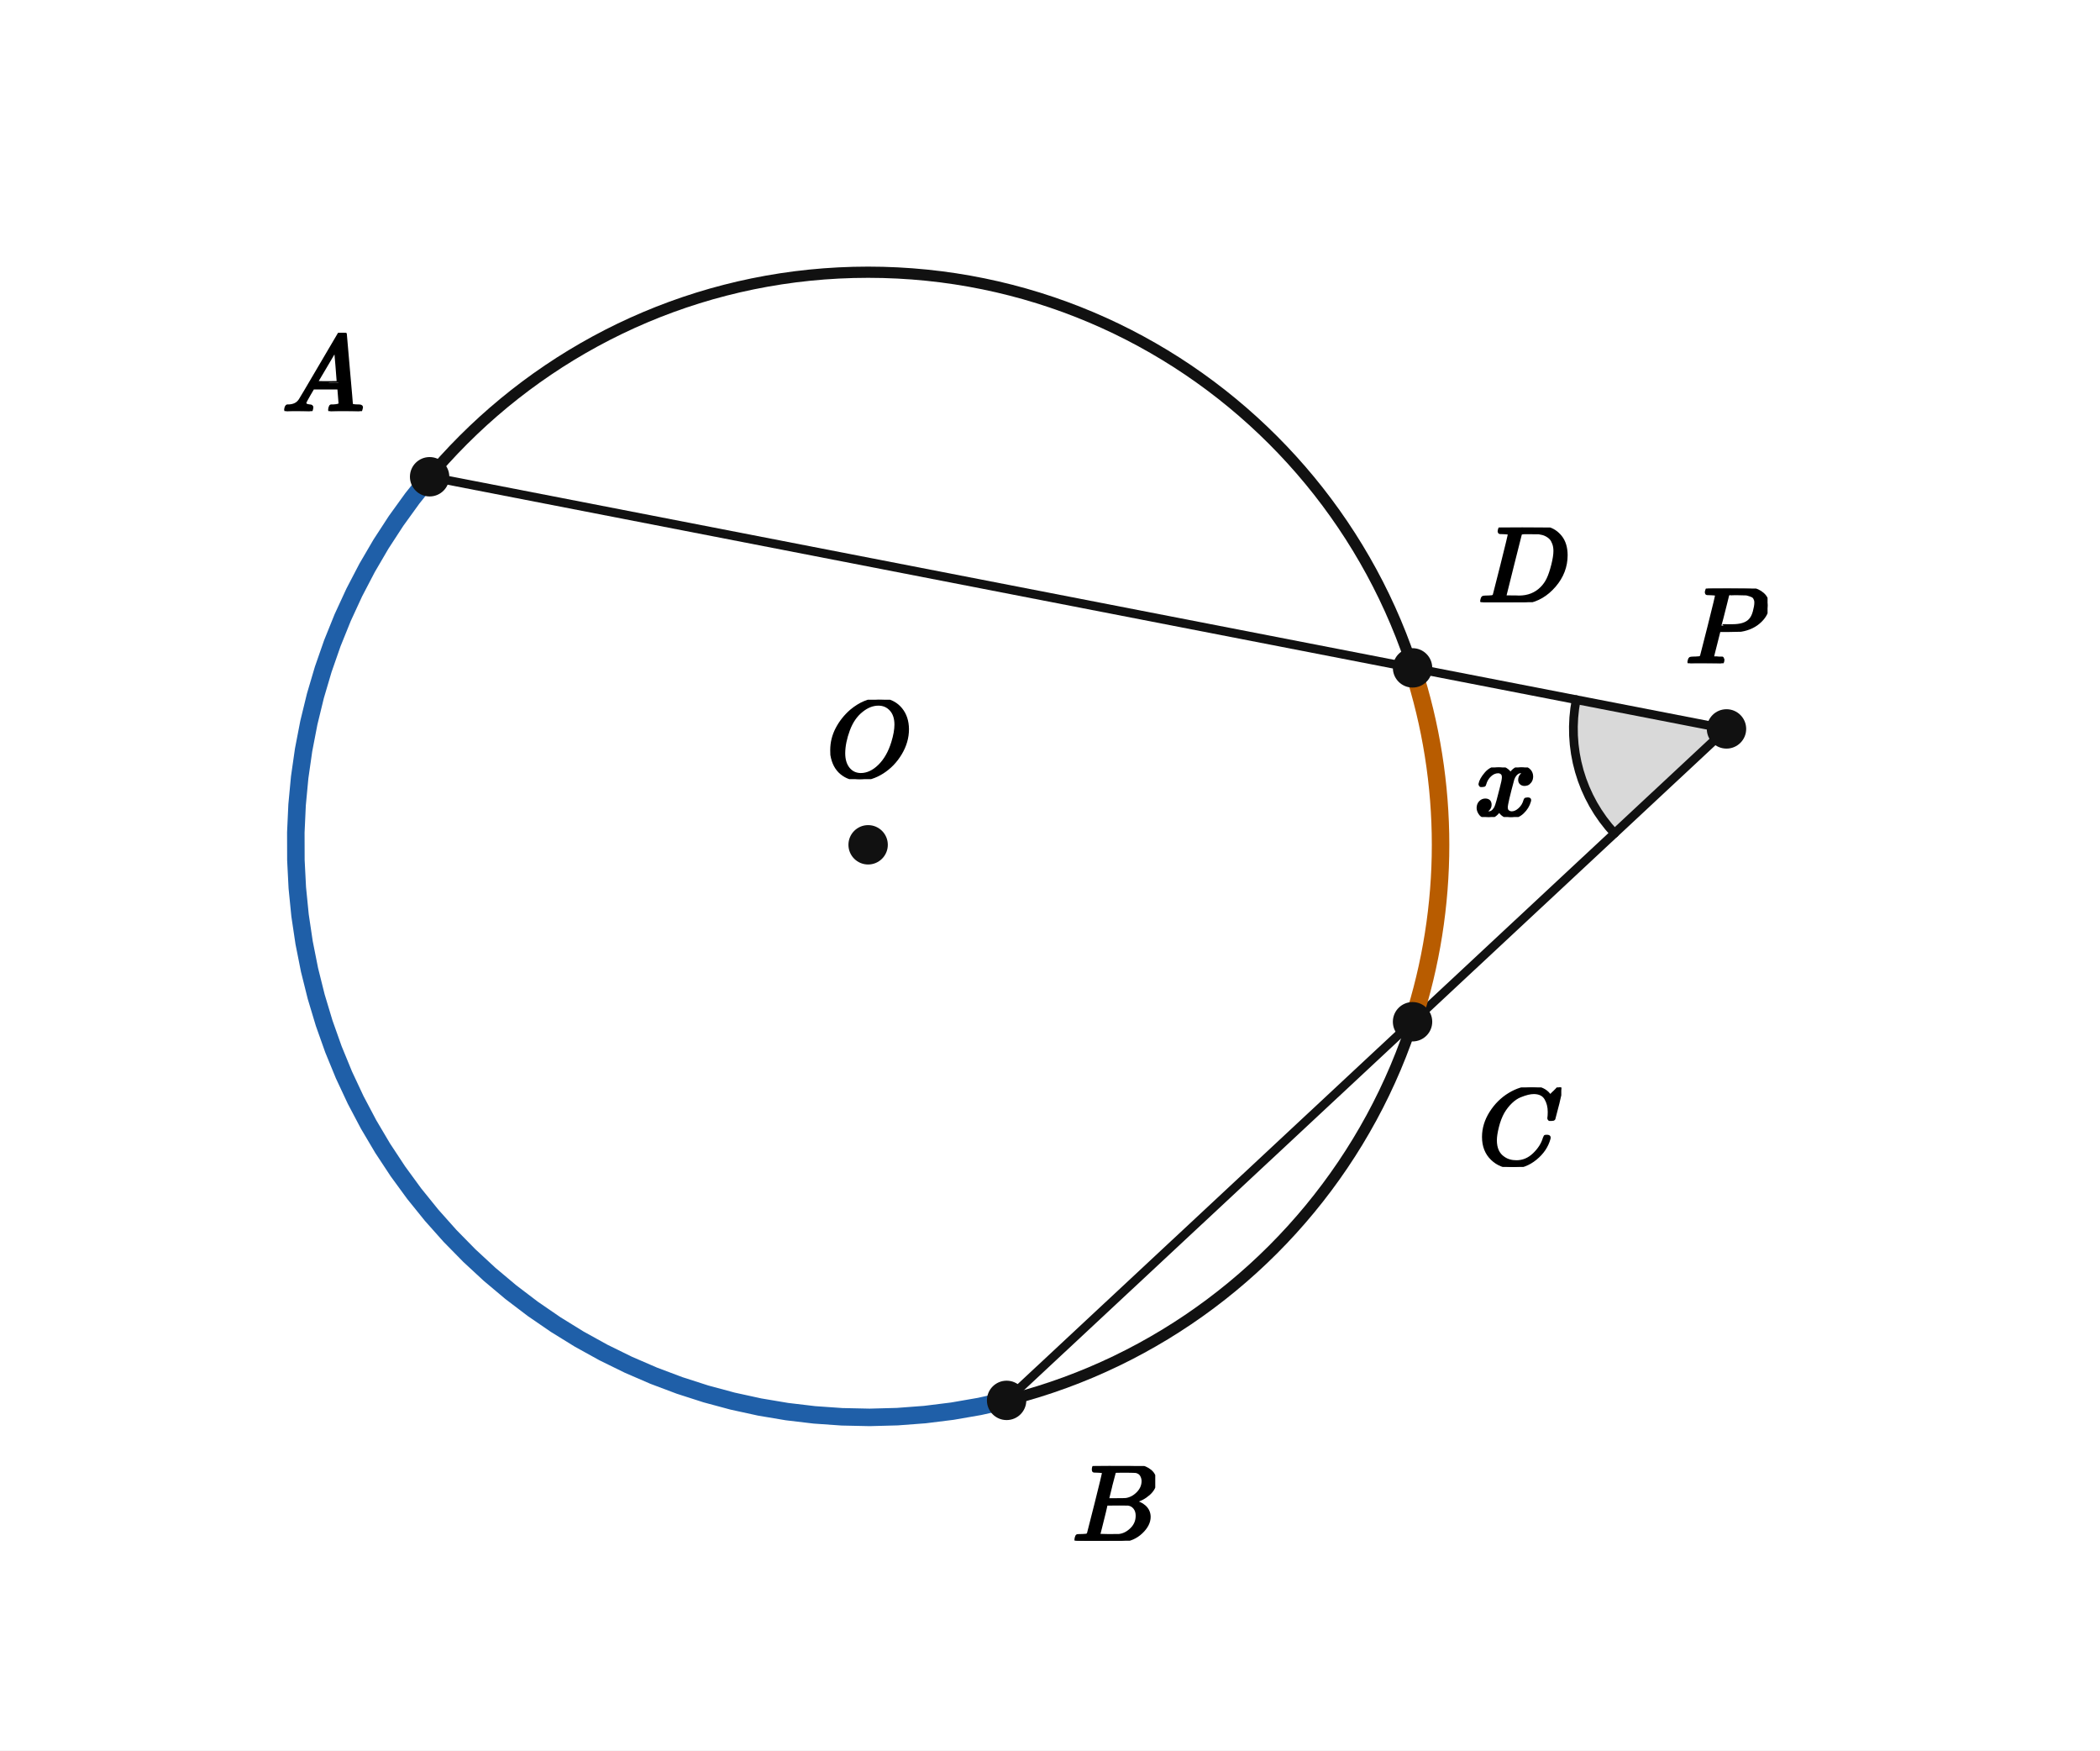
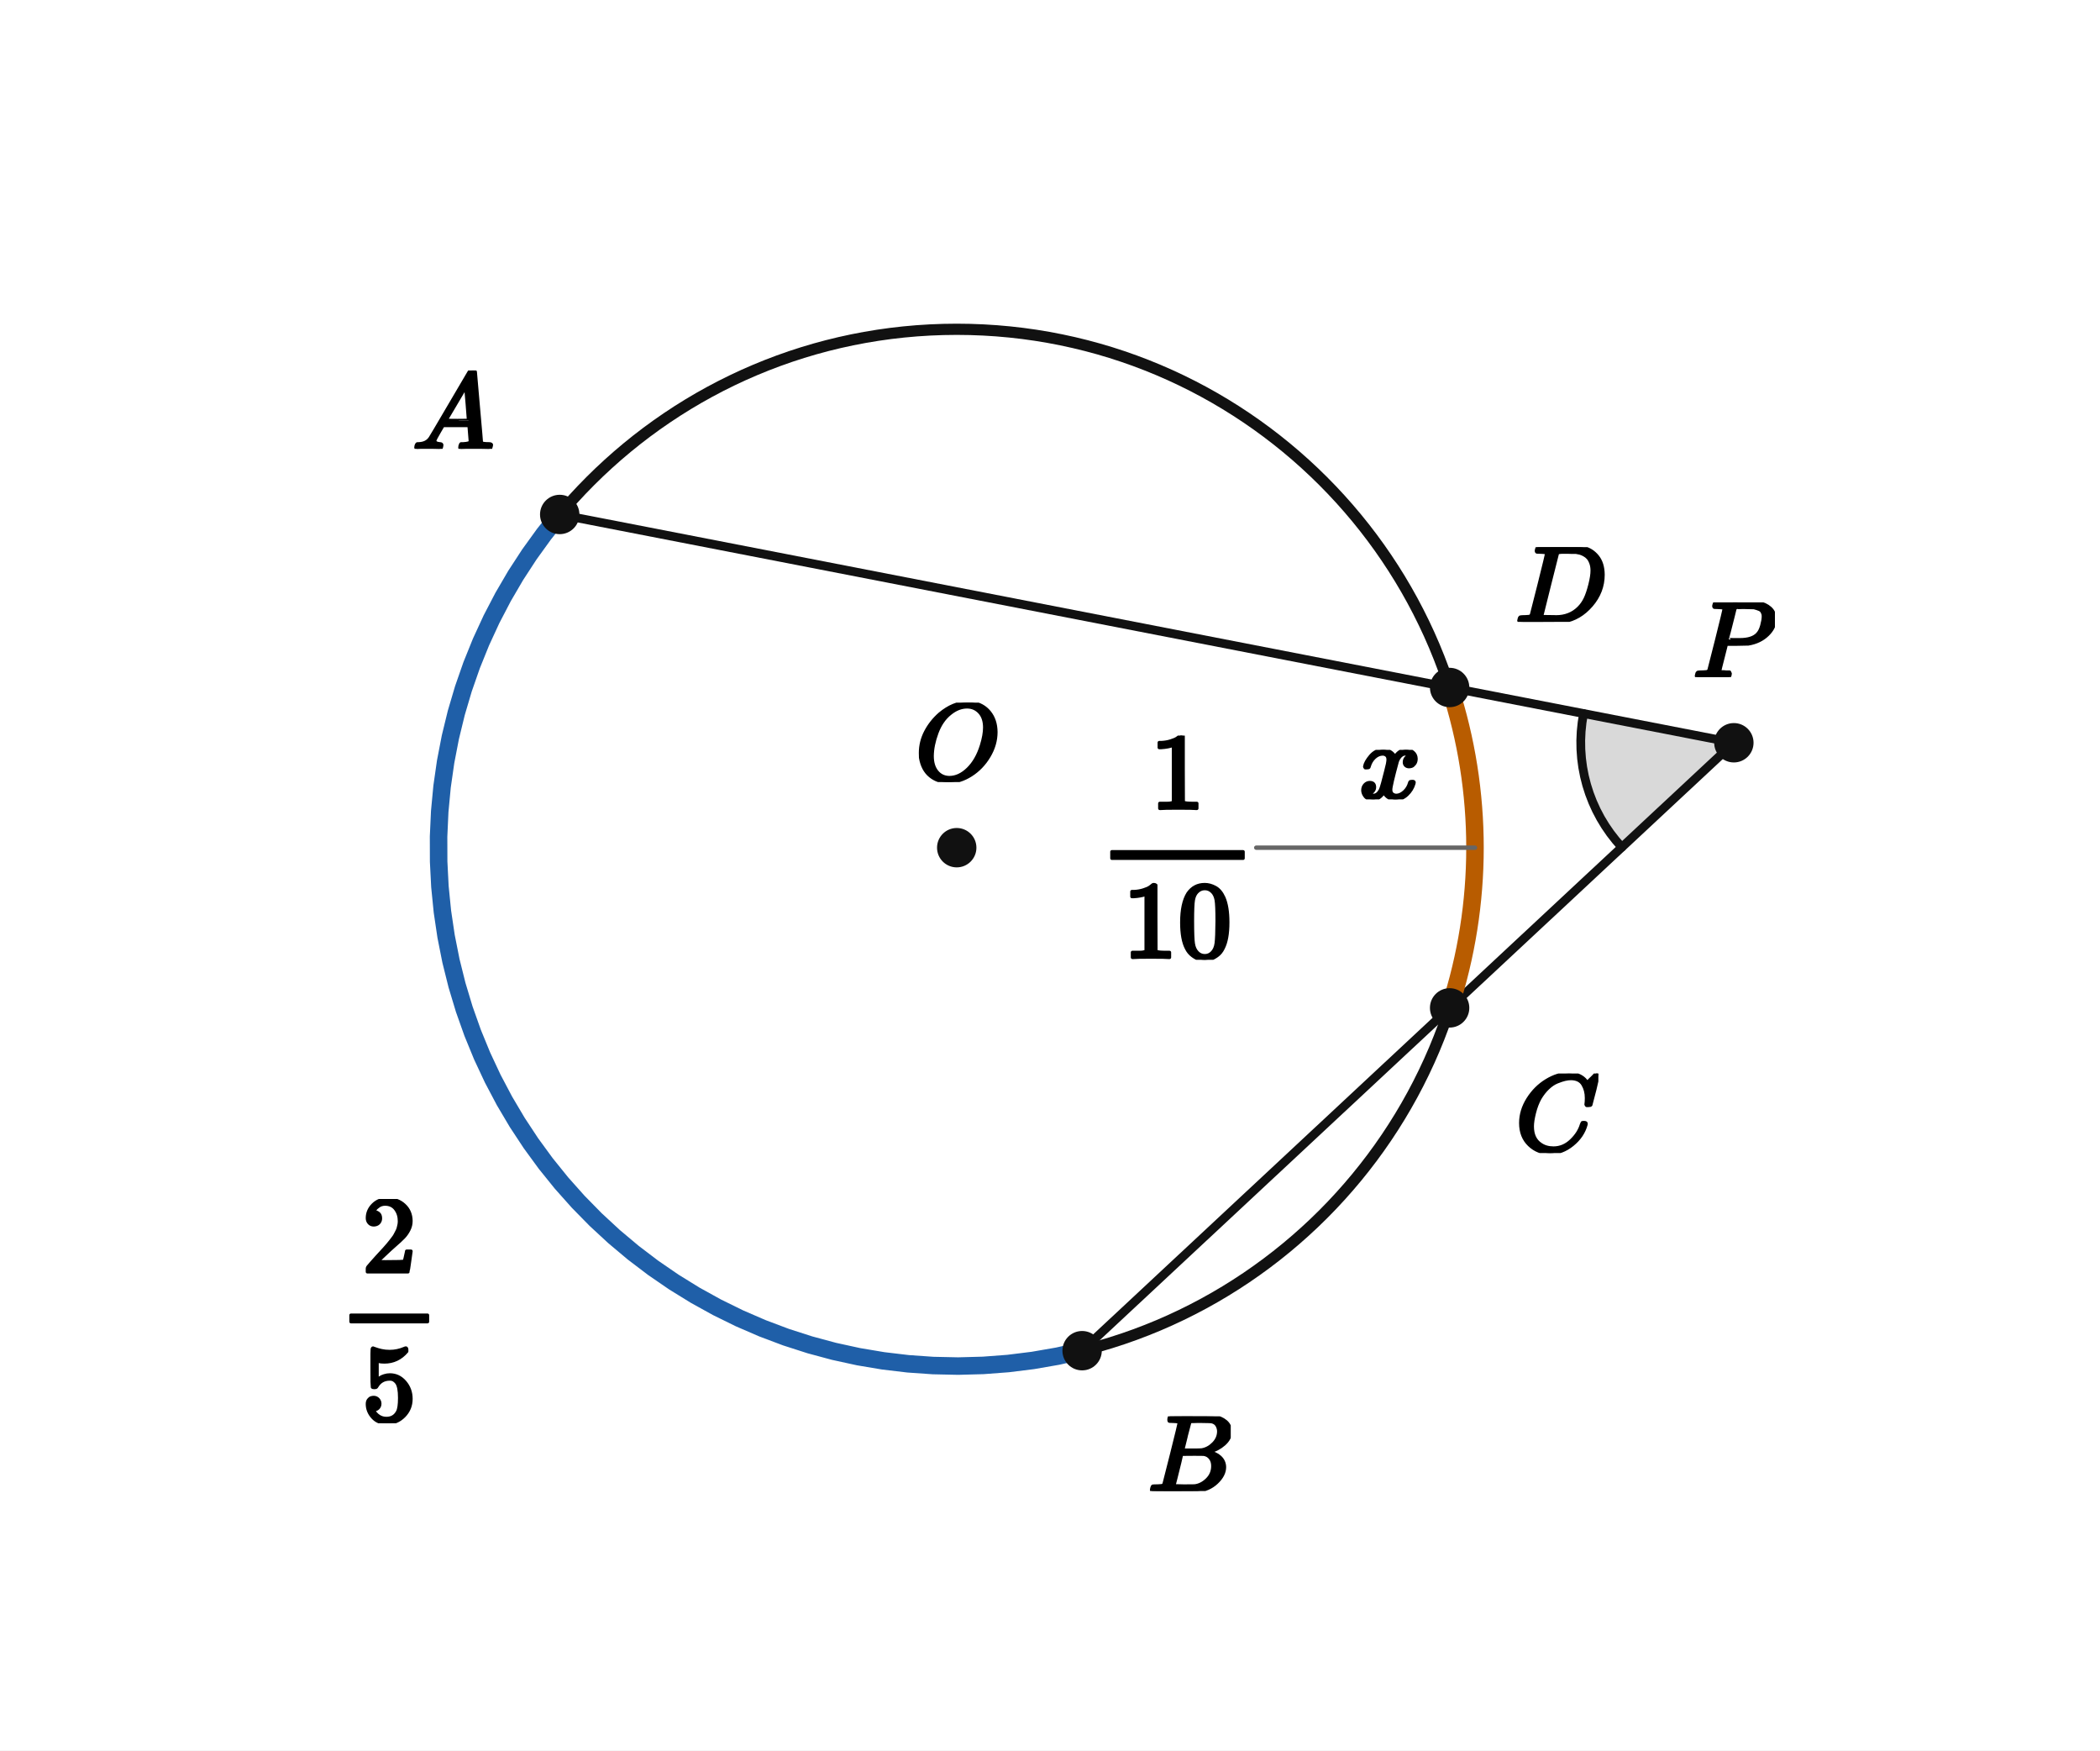
<svg xmlns="http://www.w3.org/2000/svg" viewBox="0 0 384 320" width="384" height="320" preserveAspectRatio="xMidYMid meet" role="img" aria-labelledby="visual-title visual-desc" data-engine-version="geometry-visual-v1" data-geometry-style-version="AP_GEOMETRY_PRINT_V1_0_DRAFT" data-geometry-preset="GEOMETRY_STANDARD" data-graph-style-version="AP_GRAPH_PRINT_V1_1_DRAFT" data-geometry-mode="COORDINATE_GEOMETRY_HYBRID" data-axis-scale-mode="EQUAL_UNIT" data-geometry-fact-hash="44136fa355b3678a1146ad16f7e8649e94fb4fc21fe77e8310c060f61caaff8a" data-visual-provenance="independent-facts-python" style="max-width:100%;height:auto;stroke-linejoin:round;stroke-linecap:round" data-publication-profile="fragment-publication-spike-v1" data-safe-margin="12">
  <rect width="384" height="320" fill="#fff" />
  <g data-layer="12">
-     <polygon id="askedX-sector" data-role="angleSector" stroke="none" stroke-width="1.6" fill="#d9d9d9" data-owner-points="A P B" data-mark="angle" data-mark-id="askedX" data-mark-index="0" data-mark-count="1" data-mark-side="INNER" points="315.702,133.253 288.217,127.91 287.95,129.538 287.779,131.178 287.706,132.825 287.729,134.474 287.849,136.119 288.066,137.754 288.379,139.373 288.787,140.971 289.288,142.542 289.881,144.081 290.563,145.582 291.332,147.041 292.186,148.452 293.122,149.81 294.136,151.11 295.224,152.349" />
+     <polygon id="askedX-sector" data-role="angleSector" stroke="none" stroke-width="1.6" fill="#d9d9d9" data-owner-points="A P B" data-mark="angle" data-mark-id="askedX" data-mark-index="0" data-mark-count="1" data-mark-side="INNER" points="317.049,135.784 289.563,130.442 289.297,132.069 289.126,133.709 289.052,135.357 289.076,137.006 289.196,138.65 289.413,140.285 289.726,141.904 290.134,143.502 290.635,145.073 291.227,146.612 291.91,148.114 292.679,149.572 293.533,150.983 294.468,152.341 295.482,153.642 296.571,154.88" />
  </g>
  <g data-layer="30">
-     <line id="PA" data-role="line" stroke="#111" stroke-width="1.6" fill="none" x1="315.702" y1="133.253" x2="78.558" y2="87.157" />
+     <line id="PA" data-role="line" stroke="#111" stroke-width="1.6" fill="none" x1="317.049" y1="135.784" x2="102.347" y2="94.05" />
  </g>
  <g data-layer="30">
-     <line id="PB" data-role="line" stroke="#111" stroke-width="1.6" fill="none" x1="315.702" y1="133.253" x2="184.066" y2="256.005" />
+     <line id="PB" data-role="line" stroke="#111" stroke-width="1.6" fill="none" x1="317.049" y1="135.784" x2="197.871" y2="246.92" />
  </g>
  <g data-layer="40">
-     <circle id="circ" data-role="circle" stroke="#111" stroke-width="2.05" fill="none" cx="158.743" cy="154.44" r="104.674" />
+     <circle id="circ" data-role="circle" stroke="#111" stroke-width="2.05" fill="none" cx="174.944" cy="154.966" r="94.768" />
  </g>
  <g data-layer="46">
-     <polyline id="far" data-role="circularArc" stroke="#1f5fa8" stroke-width="3.2" fill="none" data-owner-points="A B" data-center-point="O" data-owner-radius="10.0" data-sweep="CCW" data-mark="arc" data-mark-id="far" points="78.558,87.157 75.401,91.109 72.439,95.21 69.678,99.449 67.125,103.816 64.786,108.302 62.667,112.895 60.772,117.585 59.106,122.362 57.672,127.213 56.475,132.128 55.516,137.095 54.799,142.102 54.324,147.139 54.093,152.192 54.107,157.251 54.365,162.303 54.866,167.336 55.611,172.34 56.596,177.302 57.82,182.21 59.279,187.054 60.971,191.821 62.891,196.501 65.035,201.083 67.398,205.556 69.974,209.909 72.758,214.133 75.742,218.218 78.921,222.153 82.285,225.931 85.829,229.541 89.542,232.976 93.417,236.228 97.445,239.289 101.616,242.151 105.92,244.809 110.348,247.255 114.889,249.485 119.532,251.493 124.266,253.274 129.082,254.824 133.966,256.14 138.909,257.218 143.897,258.057 148.921,258.653 153.967,259.006 159.024,259.114 164.081,258.979 169.126,258.599 174.146,257.975 179.13,257.11 184.066,256.005" />
+     <polyline id="far" data-role="circularArc" stroke="#1f5fa8" stroke-width="3.2" fill="none" data-owner-points="A B" data-center-point="O" data-owner-radius="10.0" data-sweep="CCW" data-mark="arc" data-mark-id="far" points="102.347,94.05 99.489,97.629 96.807,101.341 94.307,105.179 91.996,109.133 89.879,113.194 87.96,117.353 86.244,121.599 84.736,125.924 83.438,130.316 82.354,134.765 81.486,139.262 80.836,143.796 80.406,148.356 80.197,152.931 80.21,157.511 80.443,162.085 80.898,166.642 81.571,171.172 82.463,175.664 83.571,180.108 84.893,184.493 86.425,188.81 88.163,193.047 90.104,197.195 92.243,201.245 94.576,205.186 97.096,209.01 99.798,212.708 102.675,216.271 105.722,219.691 108.93,222.96 112.292,226.07 115.8,229.014 119.447,231.785 123.223,234.377 127.12,236.783 131.128,238.998 135.239,241.016 139.443,242.834 143.73,244.447 148.089,245.85 152.512,247.042 156.986,248.018 161.503,248.777 166.051,249.317 170.62,249.636 175.198,249.735 179.777,249.612 184.344,249.268 188.889,248.703 193.401,247.92 197.871,246.92" />
  </g>
  <g data-layer="46">
-     <polyline id="near" data-role="circularArc" stroke="#b85c00" stroke-width="3.2" fill="none" data-owner-points="C D" data-center-point="O" data-owner-radius="10.0" data-sweep="CCW" data-mark="arc" data-mark-id="near" points="258.295,186.787 258.911,184.826 259.488,182.853 260.026,180.87 260.526,178.876 260.986,176.873 261.407,174.861 261.788,172.842 262.129,170.815 262.431,168.782 262.692,166.743 262.914,164.7 263.095,162.653 263.236,160.603 263.337,158.55 263.398,156.495 263.418,154.44 263.398,152.385 263.337,150.331 263.236,148.278 263.095,146.228 262.914,144.18 262.692,142.137 262.431,140.099 262.129,138.066 261.788,136.039 261.407,134.019 260.986,132.008 260.526,130.005 260.026,128.011 259.488,126.027 258.911,124.055 258.295,122.094" />
+     <polyline id="near" data-role="circularArc" stroke="#b85c00" stroke-width="3.2" fill="none" data-owner-points="C D" data-center-point="O" data-owner-radius="10.0" data-sweep="CCW" data-mark="arc" data-mark-id="near" points="265.074,184.252 265.632,182.476 266.154,180.69 266.642,178.895 267.094,177.09 267.511,175.276 267.892,173.455 268.237,171.626 268.546,169.792 268.819,167.951 269.056,166.105 269.256,164.255 269.42,162.402 269.548,160.546 269.639,158.687 269.694,156.827 269.712,154.966 269.694,153.106 269.639,151.246 269.548,149.387 269.42,147.531 269.256,145.678 269.056,143.828 268.819,141.982 268.546,140.141 268.237,138.307 267.892,136.478 267.511,134.657 267.094,132.843 266.642,131.038 266.154,129.242 265.632,127.457 265.074,125.681" />
  </g>
  <g data-layer="60">
-     <polyline id="askedX-arc-1" data-role="indicator" stroke="#111" stroke-width="1.6" fill="none" data-owner-points="A P B" data-mark="angle" data-mark-id="askedX" data-mark-index="1" data-mark-count="1" data-mark-side="INNER" points="288.217,127.91 287.95,129.538 287.779,131.178 287.706,132.825 287.729,134.474 287.849,136.119 288.066,137.754 288.379,139.373 288.787,140.971 289.288,142.542 289.881,144.081 290.563,145.582 291.332,147.041 292.186,148.452 293.122,149.81 294.136,151.11 295.224,152.349" />
-   </g>
-   <g data-layer="70">
-     <circle id="O" data-role="point" stroke="#111" stroke-width="0.8" fill="#111" cx="158.743" cy="154.44" r="3.2" />
-   </g>
-   <g data-layer="70">
-     <circle id="A" data-role="point" stroke="#111" stroke-width="0.8" fill="#111" cx="78.558" cy="87.157" r="3.2" />
-   </g>
-   <g data-layer="70">
-     <circle id="B" data-role="point" stroke="#111" stroke-width="0.8" fill="#111" cx="184.066" cy="256.005" r="3.2" />
-   </g>
-   <g data-layer="70">
-     <circle id="C" data-role="point" stroke="#111" stroke-width="0.8" fill="#111" cx="258.295" cy="186.787" r="3.2" />
-   </g>
-   <g data-layer="70">
-     <circle id="D" data-role="point" stroke="#111" stroke-width="0.8" fill="#111" cx="258.295" cy="122.094" r="3.2" />
-   </g>
-   <g data-layer="70">
-     <circle id="P" data-role="point" stroke="#111" stroke-width="0.8" fill="#111" cx="315.702" cy="133.253" r="3.2" />
-   </g>
-   <g data-layer="90">
-     <g id="askedX-label" data-label-kind="EQUATION_LABEL" data-priority="0" data-font-px="20" data-owner="askedX" data-fragment-sha="sha256:c0f12cbd63719312b3e037d2fe9056c8b499609be1f9a538e8183fd5396dd853" transform="translate(269.6094 140.2998)">
+     <polyline id="askedX-arc-1" data-role="indicator" stroke="#111" stroke-width="1.6" fill="none" data-owner-points="A P B" data-mark="angle" data-mark-id="askedX" data-mark-index="1" data-mark-count="1" data-mark-side="INNER" points="289.563,130.442 289.297,132.069 289.126,133.709 289.052,135.357 289.076,137.006 289.196,138.65 289.413,140.285 289.726,141.904 290.134,143.502 290.635,145.073 291.227,146.612 291.91,148.114 292.679,149.572 293.533,150.983 294.468,152.341 295.482,153.642 296.571,154.88" />
+   </g>
+   <g data-layer="70">
+     <circle id="O" data-role="point" stroke="#111" stroke-width="0.8" fill="#111" cx="174.944" cy="154.966" r="3.2" />
+   </g>
+   <g data-layer="70">
+     <circle id="A" data-role="point" stroke="#111" stroke-width="0.8" fill="#111" cx="102.347" cy="94.05" r="3.2" />
+   </g>
+   <g data-layer="70">
+     <circle id="B" data-role="point" stroke="#111" stroke-width="0.8" fill="#111" cx="197.871" cy="246.92" r="3.2" />
+   </g>
+   <g data-layer="70">
+     <circle id="C" data-role="point" stroke="#111" stroke-width="0.8" fill="#111" cx="265.074" cy="184.252" r="3.2" />
+   </g>
+   <g data-layer="70">
+     <circle id="D" data-role="point" stroke="#111" stroke-width="0.8" fill="#111" cx="265.074" cy="125.681" r="3.2" />
+   </g>
+   <g data-layer="70">
+     <circle id="P" data-role="point" stroke="#111" stroke-width="0.8" fill="#111" cx="317.049" cy="135.784" r="3.2" />
+   </g>
+   <g data-layer="85">
+     <line id="near-label-owner-leader" data-role="leader" data-owner-label="near-label" data-owner="near" x1="269.712" y1="154.966" x2="229.712" y2="154.966" stroke="#666" stroke-width="0.8" fill="none" />
+   </g>
+   <g data-layer="90">
+     <g id="askedX-label" data-label-kind="EQUATION_LABEL" data-priority="0" data-font-px="20" data-owner="askedX" data-fragment-sha="sha256:c0f12cbd63719312b3e037d2fe9056c8b499609be1f9a538e8183fd5396dd853" transform="translate(248.5002 137.0778)">
      <svg width="11.44" height="9.06" viewBox="0 0 11.44 9.06" data-outline-width="11.44" data-outline-height="9.06" id="lb-1aa9dce037cbbe3cc6f0f2674f7900fc564d8855083f69f4953399303dbb0d32" data-owner="askedX" data-fact-role="CONCLUSION">
        <g data-outline-units-per-em="1000" transform="translate(0 8.84) scale(0.02)">
          <g stroke="currentColor" fill="currentColor" stroke-width="30" transform="scale(1,-1)">
            <g data-mml-node="math">
              <g data-mml-node="mi">
                <path data-c="1D465" d="M52 289Q59 331 106 386T222 442Q257 442 286 424T329 379Q371 442 430 442Q467 442 494 420T522 361Q522 332 508 314T481 292T458 288Q439 288 427 299T415 328Q415 374 465 391Q454 404 425 404Q412 404 406 402Q368 386 350 336Q290 115 290 78Q290 50 306 38T341 26Q378 26 414 59T463 140Q466 150 469 151T485 153H489Q504 153 504 145Q504 144 502 134Q486 77 440 33T333 -11Q263 -11 227 52Q186 -10 133 -10H127Q78 -10 57 16T35 71Q35 103 54 123T99 143Q142 143 142 101Q142 81 130 66T107 46T94 41L91 40Q91 39 97 36T113 29T132 26Q168 26 194 71Q203 87 217 139T245 247T261 313Q266 340 266 352Q266 380 251 392T217 404Q177 404 142 372T93 290Q91 281 88 280T72 278H58Q52 284 52 289Z" />
              </g>
            </g>
          </g>
        </g>
      </svg>
    </g>
  </g>
  <g data-layer="90">
-     <g id="A-name" data-label-kind="POINT_NAME" data-priority="1" data-font-px="20" data-owner="A" data-fragment-sha="sha256:dd5cee864a74a7359210abf4de0918af6ab56be5ab322eeb49f7a5b24a0ffca7" transform="translate(51.55814 60.83686)">
+     <g id="far-label" data-label-kind="EQUATION_LABEL" data-priority="0" data-font-px="20" data-owner="far" data-fragment-sha="sha256:b861137bc014848264e98d7972c7504e2e2e1581eecdfc1af4388bca55fd9c76" transform="translate(61.77584 219.1861)">
+       <svg width="18.8" height="41" viewBox="0 0 18.8 41" data-outline-width="18.8" data-outline-height="41" id="lb-65b9651dd7c26876c99af45e990971d2d1024b07fb1c51e17d876fce00dddbf1" data-owner="far" data-fact-role="GIVEN">
+         <g data-outline-units-per-em="1000" transform="translate(0 26.84) scale(0.02)">
+           <g stroke="currentColor" fill="currentColor" stroke-width="30" transform="scale(1,-1)">
+             <g data-mml-node="math">
+               <g data-mml-node="TeXAtom" data-mjx-texclass="ORD">
+                 <g data-mml-node="mstyle">
+                   <g data-mml-node="mfrac">
+                     <g data-mml-node="mn" transform="translate(220,676)">
+                       <path data-c="32" d="M109 429Q82 429 66 447T50 491Q50 562 103 614T235 666Q326 666 387 610T449 465Q449 422 429 383T381 315T301 241Q265 210 201 149L142 93L218 92Q375 92 385 97Q392 99 409 186V189H449V186Q448 183 436 95T421 3V0H50V19V31Q50 38 56 46T86 81Q115 113 136 137Q145 147 170 174T204 211T233 244T261 278T284 308T305 340T320 369T333 401T340 431T343 464Q343 527 309 573T212 619Q179 619 154 602T119 569T109 550Q109 549 114 549Q132 549 151 535T170 489Q170 464 154 447T109 429Z" />
+                     </g>
+                     <g data-mml-node="mn" transform="translate(220,-686)">
+                       <path data-c="35" d="M164 157Q164 133 148 117T109 101H102Q148 22 224 22Q294 22 326 82Q345 115 345 210Q345 313 318 349Q292 382 260 382H254Q176 382 136 314Q132 307 129 306T114 304Q97 304 95 310Q93 314 93 485V614Q93 664 98 664Q100 666 102 666Q103 666 123 658T178 642T253 634Q324 634 389 662Q397 666 402 666Q410 666 410 648V635Q328 538 205 538Q174 538 149 544L139 546V374Q158 388 169 396T205 412T256 420Q337 420 393 355T449 201Q449 109 385 44T229 -22Q148 -22 99 32T50 154Q50 178 61 192T84 210T107 214Q132 214 148 197T164 157Z" />
+                     </g>
+                     <rect width="700" height="60" x="120" y="220" />
+                   </g>
+                 </g>
+               </g>
+             </g>
+           </g>
+         </g>
+       </svg>
+     </g>
+   </g>
+   <g data-layer="90">
+     <g id="A-name" data-label-kind="POINT_NAME" data-priority="1" data-font-px="20" data-owner="A" data-fragment-sha="sha256:dd5cee864a74a7359210abf4de0918af6ab56be5ab322eeb49f7a5b24a0ffca7" transform="translate(75.3472 67.73048)">
      <svg width="15" height="14.32" viewBox="0 0 15 14.32" data-outline-width="15" data-outline-height="14.32" id="lb-55ba7a49c631d758ce479954159a62008d2b2dcf115d582ac9e5c6565c2f5aa7" data-owner="A" data-fact-role="DERIVED_INTERMEDIATE">
        <g data-outline-units-per-em="1000" transform="translate(0 14.32) scale(0.02)">
          <g stroke="currentColor" fill="currentColor" stroke-width="30" transform="scale(1,-1)">
            <g data-mml-node="math">
              <g data-mml-node="mi">
                <path data-c="1D434" d="M208 74Q208 50 254 46Q272 46 272 35Q272 34 270 22Q267 8 264 4T251 0Q249 0 239 0T205 1T141 2Q70 2 50 0H42Q35 7 35 11Q37 38 48 46H62Q132 49 164 96Q170 102 345 401T523 704Q530 716 547 716H555H572Q578 707 578 706L606 383Q634 60 636 57Q641 46 701 46Q726 46 726 36Q726 34 723 22Q720 7 718 4T704 0Q701 0 690 0T651 1T578 2Q484 2 455 0H443Q437 6 437 9T439 27Q443 40 445 43L449 46H469Q523 49 533 63L521 213H283L249 155Q208 86 208 74ZM516 260Q516 271 504 416T490 562L463 519Q447 492 400 412L310 260L413 259Q516 259 516 260Z" />
              </g>
            </g>
          </g>
        </g>
      </svg>
    </g>
  </g>
  <g data-layer="90">
-     <g id="B-name" data-label-kind="POINT_NAME" data-priority="1" data-font-px="20" data-owner="B" data-fragment-sha="sha256:f96cfbf589c60994eb584365e65976f59478f3076cde6630dbc8198c97ef04ec" transform="translate(196.0665 268.0055)">
+     <g id="B-name" data-label-kind="POINT_NAME" data-priority="1" data-font-px="20" data-owner="B" data-fragment-sha="sha256:f96cfbf589c60994eb584365e65976f59478f3076cde6630dbc8198c97ef04ec" transform="translate(209.8706 258.9199)">
      <svg width="15.18" height="13.66" viewBox="0 0 15.18 13.66" data-outline-width="15.18" data-outline-height="13.66" id="lb-5574c83c813773edba0786e6f882391178aa6ff605e4efecc3b7a477d1f66e7f" data-owner="B" data-fact-role="DERIVED_INTERMEDIATE">
        <g data-outline-units-per-em="1000" transform="translate(0 13.66) scale(0.02)">
          <g stroke="currentColor" fill="currentColor" stroke-width="30" transform="scale(1,-1)">
            <g data-mml-node="math">
              <g data-mml-node="mi">
                <path data-c="1D435" d="M231 637Q204 637 199 638T194 649Q194 676 205 682Q206 683 335 683Q594 683 608 681Q671 671 713 636T756 544Q756 480 698 429T565 360L555 357Q619 348 660 311T702 219Q702 146 630 78T453 1Q446 0 242 0Q42 0 39 2Q35 5 35 10Q35 17 37 24Q42 43 47 45Q51 46 62 46H68Q95 46 128 49Q142 52 147 61Q150 65 219 339T288 628Q288 635 231 637ZM649 544Q649 574 634 600T585 634Q578 636 493 637Q473 637 451 637T416 636H403Q388 635 384 626Q382 622 352 506Q352 503 351 500L320 374H401Q482 374 494 376Q554 386 601 434T649 544ZM595 229Q595 273 572 302T512 336Q506 337 429 337Q311 337 310 336Q310 334 293 263T258 122L240 52Q240 48 252 48T333 46Q422 46 429 47Q491 54 543 105T595 229Z" />
              </g>
            </g>
          </g>
        </g>
      </svg>
    </g>
  </g>
  <g data-layer="90">
-     <g id="C-name" data-label-kind="POINT_NAME" data-priority="1" data-font-px="20" data-owner="C" data-fragment-sha="sha256:b771bbdcc11ef5c27dd87423ad12849f6dcb8cccbd1228ee9a4fa787ee1f760e" transform="translate(270.2948 198.7865)">
+     <g id="C-name" data-label-kind="POINT_NAME" data-priority="1" data-font-px="20" data-owner="C" data-fragment-sha="sha256:b771bbdcc11ef5c27dd87423ad12849f6dcb8cccbd1228ee9a4fa787ee1f760e" transform="translate(277.0742 196.2515)">
      <svg width="15.2" height="14.54" viewBox="0 0 15.2 14.54" data-outline-width="15.2" data-outline-height="14.54" id="lb-cf8a66bec431bcbcf7e1c994d92ddd4d3e6af1ad83f0f8422522d805343f6822" data-owner="C" data-fact-role="DERIVED_INTERMEDIATE">
        <g data-outline-units-per-em="1000" transform="translate(0 14.1) scale(0.02)">
          <g stroke="currentColor" fill="currentColor" stroke-width="30" transform="scale(1,-1)">
            <g data-mml-node="math">
              <g data-mml-node="mi">
                <path data-c="1D436" d="M50 252Q50 367 117 473T286 641T490 704Q580 704 633 653Q642 643 648 636T656 626L657 623Q660 623 684 649Q691 655 699 663T715 679T725 690L740 705H746Q760 705 760 698Q760 694 728 561Q692 422 692 421Q690 416 687 415T669 413H653Q647 419 647 422Q647 423 648 429T650 449T651 481Q651 552 619 605T510 659Q484 659 454 652T382 628T299 572T226 479Q194 422 175 346T156 222Q156 108 232 58Q280 24 350 24Q441 24 512 92T606 240Q610 253 612 255T628 257Q648 257 648 248Q648 243 647 239Q618 132 523 55T319 -22Q206 -22 128 53T50 252Z" />
              </g>
            </g>
          </g>
        </g>
      </svg>
    </g>
  </g>
  <g data-layer="90">
-     <g id="D-name" data-label-kind="POINT_NAME" data-priority="1" data-font-px="20" data-owner="D" data-fragment-sha="sha256:d410d58008ec48112e750a20048ae2b617804c38e95fe621d01281b1e9fb5c80" transform="translate(270.2948 96.43412)">
+     <g id="D-name" data-label-kind="POINT_NAME" data-priority="1" data-font-px="20" data-owner="D" data-fragment-sha="sha256:d410d58008ec48112e750a20048ae2b617804c38e95fe621d01281b1e9fb5c80" transform="translate(277.0742 100.0214)">
      <svg width="16.56" height="13.66" viewBox="0 0 16.56 13.66" data-outline-width="16.56" data-outline-height="13.66" id="lb-45bcf482ea41cac2b446d628be52e1c0223e541f3f4412aee9a5ccb02b51cdef" data-owner="D" data-fact-role="DERIVED_INTERMEDIATE">
        <g data-outline-units-per-em="1000" transform="translate(0 13.66) scale(0.02)">
          <g stroke="currentColor" fill="currentColor" stroke-width="30" transform="scale(1,-1)">
            <g data-mml-node="math">
              <g data-mml-node="mi">
                <path data-c="1D437" d="M287 628Q287 635 230 637Q207 637 200 638T193 647Q193 655 197 667T204 682Q206 683 403 683Q570 682 590 682T630 676Q702 659 752 597T803 431Q803 275 696 151T444 3L430 1L236 0H125H72Q48 0 41 2T33 11Q33 13 36 25Q40 41 44 43T67 46Q94 46 127 49Q141 52 146 61Q149 65 218 339T287 628ZM703 469Q703 507 692 537T666 584T629 613T590 629T555 636Q553 636 541 636T512 636T479 637H436Q392 637 386 627Q384 623 313 339T242 52Q242 48 253 48T330 47Q335 47 349 47T373 46Q499 46 581 128Q617 164 640 212T683 339T703 469Z" />
              </g>
            </g>
          </g>
        </g>
      </svg>
    </g>
  </g>
  <g data-layer="90">
-     <g id="O-name" data-label-kind="POINT_NAME" data-priority="1" data-font-px="20" data-owner="O" data-fragment-sha="sha256:d258287d2c8fe9295fba4bd79659bf23fbd818a4452f911a5a0b831647421566" transform="translate(151.1134 127.9203)">
+     <g id="O-name" data-label-kind="POINT_NAME" data-priority="1" data-font-px="20" data-owner="O" data-fragment-sha="sha256:d258287d2c8fe9295fba4bd79659bf23fbd818a4452f911a5a0b831647421566" transform="translate(167.314 128.4465)">
      <svg width="15.26" height="14.52" viewBox="0 0 15.26 14.52" data-outline-width="15.26" data-outline-height="14.52" id="lb-c2d73b2f5bee11c763189aba9e049464c09a52a3bd5640c7aa93502738d98cb2" data-owner="O" data-fact-role="GIVEN">
        <g data-outline-units-per-em="1000" transform="translate(0 14.08) scale(0.02)">
          <g stroke="currentColor" fill="currentColor" stroke-width="30" transform="scale(1,-1)">
            <g data-mml-node="math">
              <g data-mml-node="mi">
                <path data-c="1D442" d="M740 435Q740 320 676 213T511 42T304 -22Q207 -22 138 35T51 201Q50 209 50 244Q50 346 98 438T227 601Q351 704 476 704Q514 704 524 703Q621 689 680 617T740 435ZM637 476Q637 565 591 615T476 665Q396 665 322 605Q242 542 200 428T157 216Q157 126 200 73T314 19Q404 19 485 98T608 313Q637 408 637 476Z" />
              </g>
            </g>
          </g>
        </g>
      </svg>
    </g>
  </g>
  <g data-layer="90">
-     <g id="P-name" data-label-kind="POINT_NAME" data-priority="1" data-font-px="20" data-owner="P" data-fragment-sha="sha256:4bb8cd454fb2a8f33557f94dd258f6621743fd2047503a5b11bc157d792da2eb" transform="translate(308.1924 107.593)">
+     <g id="P-name" data-label-kind="POINT_NAME" data-priority="1" data-font-px="20" data-owner="P" data-fragment-sha="sha256:4bb8cd454fb2a8f33557f94dd258f6621743fd2047503a5b11bc157d792da2eb" transform="translate(309.5389 110.1243)">
      <svg width="15.02" height="13.66" viewBox="0 0 15.02 13.66" data-outline-width="15.02" data-outline-height="13.66" id="lb-99e7c711e6882b9d8630a271e50391d3eaea4a309226f6ce6997f7674652975f" data-owner="P" data-fact-role="DERIVED_INTERMEDIATE">
        <g data-outline-units-per-em="1000" transform="translate(0 13.66) scale(0.02)">
          <g stroke="currentColor" fill="currentColor" stroke-width="30" transform="scale(1,-1)">
            <g data-mml-node="math">
              <g data-mml-node="mi">
                <path data-c="1D443" d="M287 628Q287 635 230 637Q206 637 199 638T192 648Q192 649 194 659Q200 679 203 681T397 683Q587 682 600 680Q664 669 707 631T751 530Q751 453 685 389Q616 321 507 303Q500 302 402 301H307L277 182Q247 66 247 59Q247 55 248 54T255 50T272 48T305 46H336Q342 37 342 35Q342 19 335 5Q330 0 319 0Q316 0 282 1T182 2Q120 2 87 2T51 1Q33 1 33 11Q33 13 36 25Q40 41 44 43T67 46Q94 46 127 49Q141 52 146 61Q149 65 218 339T287 628ZM645 554Q645 567 643 575T634 597T609 619T560 635Q553 636 480 637Q463 637 445 637T416 636T404 636Q391 635 386 627Q384 621 367 550T332 412T314 344Q314 342 395 342H407H430Q542 342 590 392Q617 419 631 471T645 554Z" />
              </g>
            </g>
          </g>
        </g>
      </svg>
    </g>
  </g>
+   <g data-layer="90">
+     <g id="near-label" data-label-kind="EQUATION_LABEL" data-priority="3" data-font-px="20" data-owner="near" data-fragment-sha="sha256:8e162975f1e5cc35e088cddf89a1ccada38fce31736cc03da1dc9c4d6f7e1b12" transform="translate(200.9125 134.4665)">
+       <svg width="28.8" height="41" viewBox="0 0 28.8 41" data-outline-width="28.8" data-outline-height="41" id="lb-a4b1f1a3379b6c941420afed7e07e8e6f25127622994cef910b44a368a67fbc0" data-owner="near" data-fact-role="GIVEN">
+         <g data-outline-units-per-em="1000" transform="translate(0 26.84) scale(0.02)">
+           <g stroke="currentColor" fill="currentColor" stroke-width="30" transform="scale(1,-1)">
+             <g data-mml-node="math">
+               <g data-mml-node="TeXAtom" data-mjx-texclass="ORD">
+                 <g data-mml-node="mstyle">
+                   <g data-mml-node="mfrac">
+                     <g data-mml-node="mn" transform="translate(470,676)">
+                       <path data-c="31" d="M213 578L200 573Q186 568 160 563T102 556H83V602H102Q149 604 189 617T245 641T273 663Q275 666 285 666Q294 666 302 660V361L303 61Q310 54 315 52T339 48T401 46H427V0H416Q395 3 257 3Q121 3 100 0H88V46H114Q136 46 152 46T177 47T193 50T201 52T207 57T213 61V578Z" />
+                     </g>
+                     <g data-mml-node="mn" transform="translate(220,-686)">
+                       <path data-c="31" d="M213 578L200 573Q186 568 160 563T102 556H83V602H102Q149 604 189 617T245 641T273 663Q275 666 285 666Q294 666 302 660V361L303 61Q310 54 315 52T339 48T401 46H427V0H416Q395 3 257 3Q121 3 100 0H88V46H114Q136 46 152 46T177 47T193 50T201 52T207 57T213 61V578Z" />
+                       <path data-c="30" d="M96 585Q152 666 249 666Q297 666 345 640T423 548Q460 465 460 320Q460 165 417 83Q397 41 362 16T301 -15T250 -22Q224 -22 198 -16T137 16T82 83Q39 165 39 320Q39 494 96 585ZM321 597Q291 629 250 629Q208 629 178 597Q153 571 145 525T137 333Q137 175 145 125T181 46Q209 16 250 16Q290 16 318 46Q347 76 354 130T362 333Q362 478 354 524T321 597Z" transform="translate(500,0)" />
+                     </g>
+                     <rect width="1200" height="60" x="120" y="220" />
+                   </g>
+                 </g>
+               </g>
+             </g>
+           </g>
+         </g>
+       </svg>
+     </g>
+   </g>
</svg>
